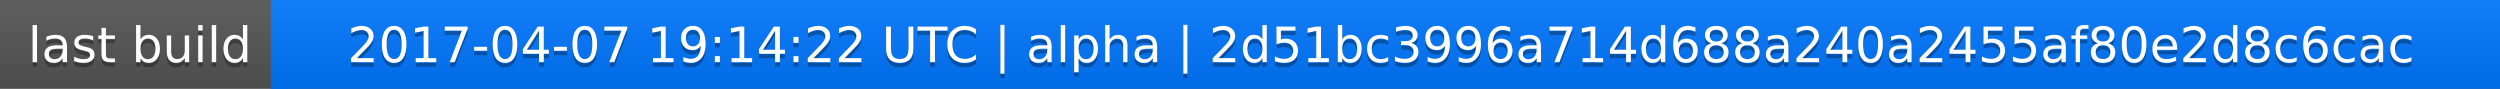
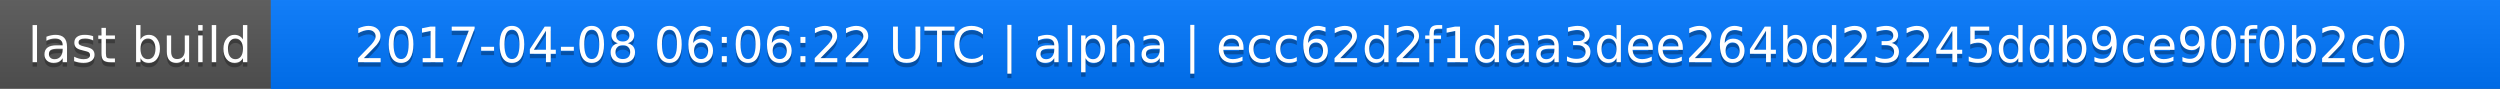
<svg xmlns="http://www.w3.org/2000/svg" width="563" height="20">
  <linearGradient id="a" x2="0" y2="100%">
    <stop offset="0" stop-color="#bbb" stop-opacity=".1" />
    <stop offset="1" stop-opacity=".1" />
  </linearGradient>
  <rect rx="0" width="563" height="20" fill="#555" />
  <rect rx="0" x="61" width="502" height="20" fill="#07f" />
  <path fill="#07f" d="M61 0h4v20h-4z" />
  <rect rx="0" width="563" height="20" fill="url(#a)" />
  <g fill="#fff" text-anchor="middle" font-family="DejaVu Sans,Verdana,Geneva,sans-serif" font-size="11">
    <text x="31.5" y="15" fill="#010101" fill-opacity=".3">last build</text>
    <text x="31.5" y="14">last build</text>
-     <text x="311" y="15" fill="#010101" fill-opacity=".3">2017-04-07 19:14:22 UTC | alpha | 2d51bc3996a714d688a240a2455af80e2d8c6cac</text>
-     <text x="311" y="14">2017-04-07 19:14:22 UTC | alpha | 2d51bc3996a714d688a240a2455af80e2d8c6cac</text>
+     <text x="311" y="15" fill="#010101" fill-opacity=".3">2017-04-08 06:06:22 UTC | alpha | ecc62d2f1daa3dee264bd23245ddb9ce90f0b2c0</text>
+     <text x="311" y="14">2017-04-08 06:06:22 UTC | alpha | ecc62d2f1daa3dee264bd23245ddb9ce90f0b2c0</text>
  </g>
</svg>
